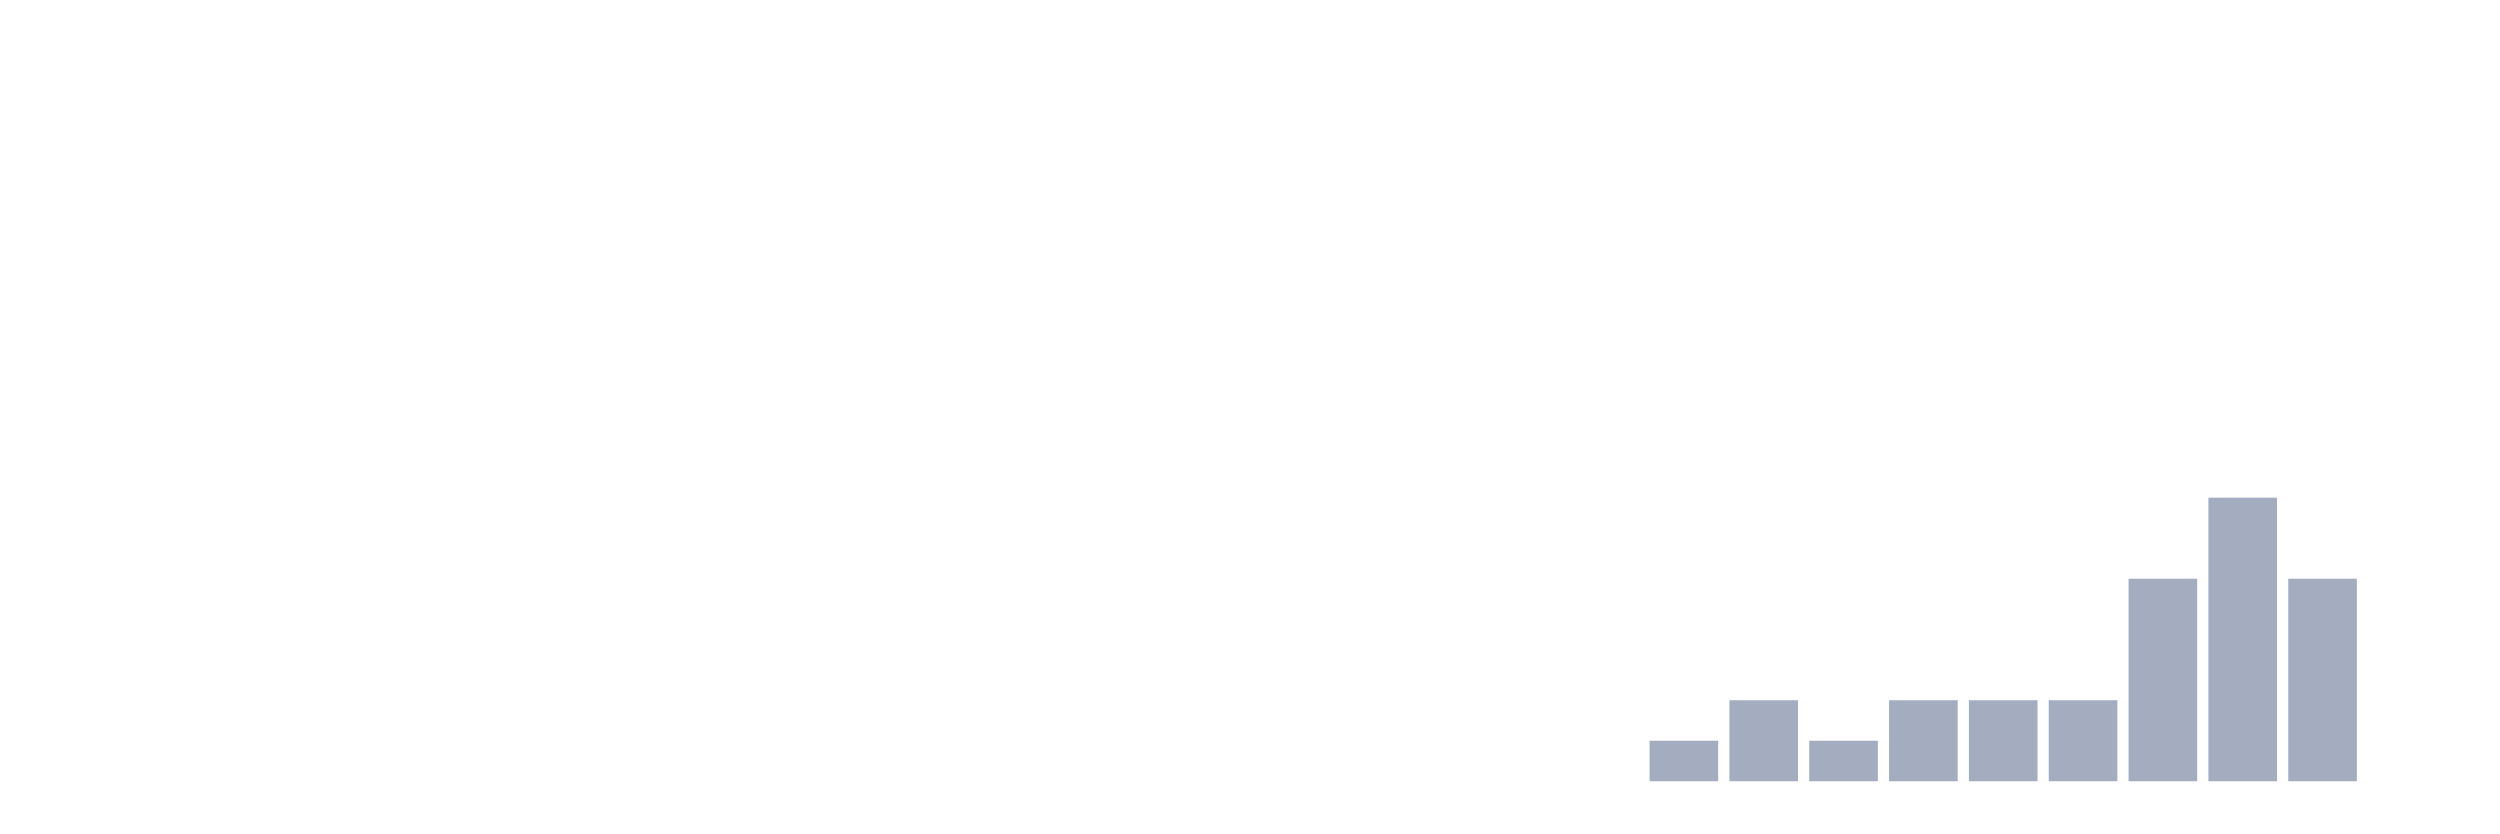
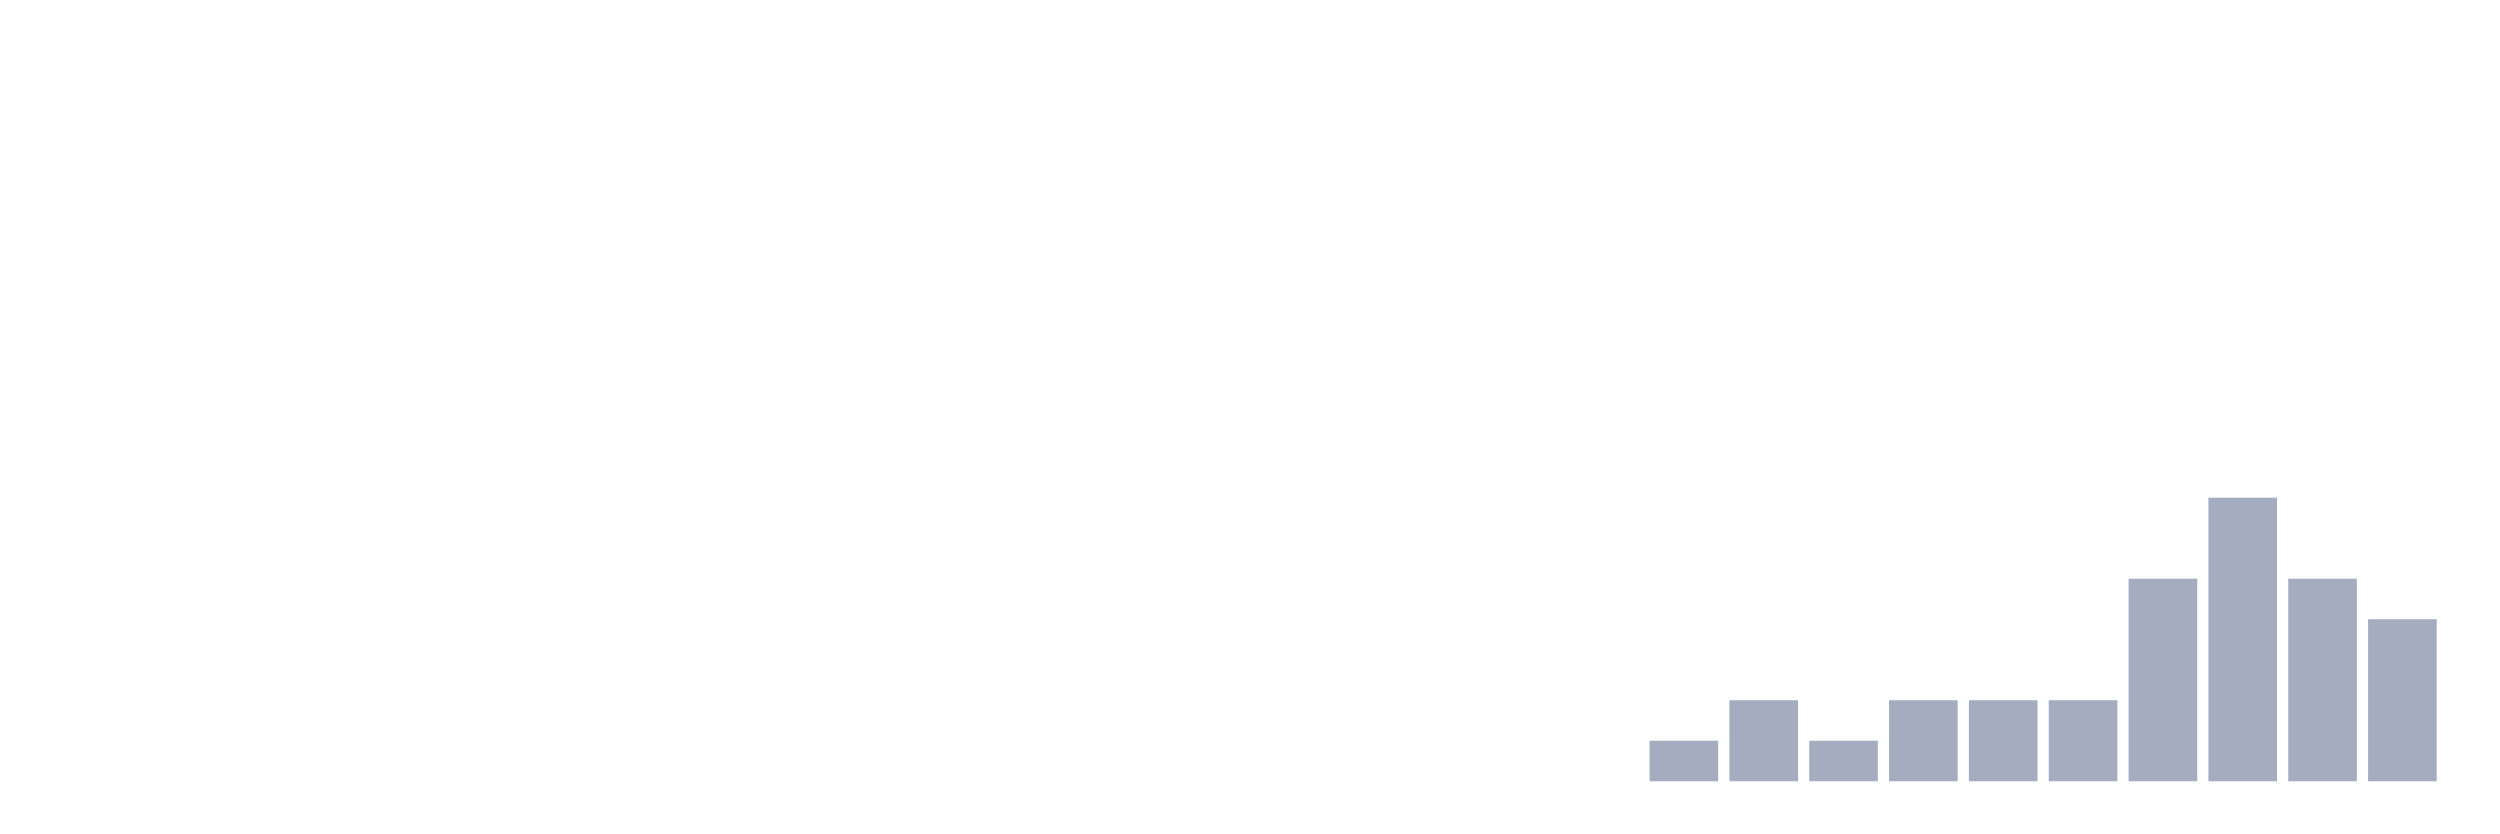
<svg xmlns="http://www.w3.org/2000/svg" viewBox="0 0 480 160">
  <g transform="translate(10,10)">
    <rect class="bar" x="0.153" width="13.175" y="140" height="0" fill="rgb(164,173,192)" />
    <rect class="bar" x="15.482" width="13.175" y="140" height="0" fill="rgb(164,173,192)" />
    <rect class="bar" x="30.81" width="13.175" y="140" height="0" fill="rgb(164,173,192)" />
    <rect class="bar" x="46.138" width="13.175" y="140" height="0" fill="rgb(164,173,192)" />
    <rect class="bar" x="61.466" width="13.175" y="140" height="0" fill="rgb(164,173,192)" />
    <rect class="bar" x="76.794" width="13.175" y="140" height="0" fill="rgb(164,173,192)" />
    <rect class="bar" x="92.123" width="13.175" y="140" height="0" fill="rgb(164,173,192)" />
    <rect class="bar" x="107.451" width="13.175" y="140" height="0" fill="rgb(164,173,192)" />
    <rect class="bar" x="122.779" width="13.175" y="140" height="0" fill="rgb(164,173,192)" />
    <rect class="bar" x="138.107" width="13.175" y="140" height="0" fill="rgb(164,173,192)" />
    <rect class="bar" x="153.436" width="13.175" y="140" height="0" fill="rgb(164,173,192)" />
    <rect class="bar" x="168.764" width="13.175" y="140" height="0" fill="rgb(164,173,192)" />
    <rect class="bar" x="184.092" width="13.175" y="140" height="0" fill="rgb(164,173,192)" />
    <rect class="bar" x="199.42" width="13.175" y="140" height="0" fill="rgb(164,173,192)" />
    <rect class="bar" x="214.748" width="13.175" y="140" height="0" fill="rgb(164,173,192)" />
    <rect class="bar" x="230.077" width="13.175" y="140" height="0" fill="rgb(164,173,192)" />
    <rect class="bar" x="245.405" width="13.175" y="140" height="0" fill="rgb(164,173,192)" />
    <rect class="bar" x="260.733" width="13.175" y="140" height="0" fill="rgb(164,173,192)" />
    <rect class="bar" x="276.061" width="13.175" y="140" height="0" fill="rgb(164,173,192)" />
    <rect class="bar" x="291.39" width="13.175" y="140" height="0" fill="rgb(164,173,192)" />
    <rect class="bar" x="306.718" width="13.175" y="132.222" height="7.778" fill="rgb(164,173,192)" />
    <rect class="bar" x="322.046" width="13.175" y="124.444" height="15.556" fill="rgb(164,173,192)" />
    <rect class="bar" x="337.374" width="13.175" y="132.222" height="7.778" fill="rgb(164,173,192)" />
    <rect class="bar" x="352.702" width="13.175" y="124.444" height="15.556" fill="rgb(164,173,192)" />
    <rect class="bar" x="368.031" width="13.175" y="124.444" height="15.556" fill="rgb(164,173,192)" />
    <rect class="bar" x="383.359" width="13.175" y="124.444" height="15.556" fill="rgb(164,173,192)" />
    <rect class="bar" x="398.687" width="13.175" y="101.111" height="38.889" fill="rgb(164,173,192)" />
    <rect class="bar" x="414.015" width="13.175" y="85.556" height="54.444" fill="rgb(164,173,192)" />
    <rect class="bar" x="429.344" width="13.175" y="101.111" height="38.889" fill="rgb(164,173,192)" />
-     <rect class="bar" x="444.672" width="13.175" y="140" height="0" fill="rgb(164,173,192)" />
+     <rect class="bar" x="444.672" width="13.175" y="108.889" height="31.111" fill="rgb(164,173,192)" />
  </g>
</svg>
